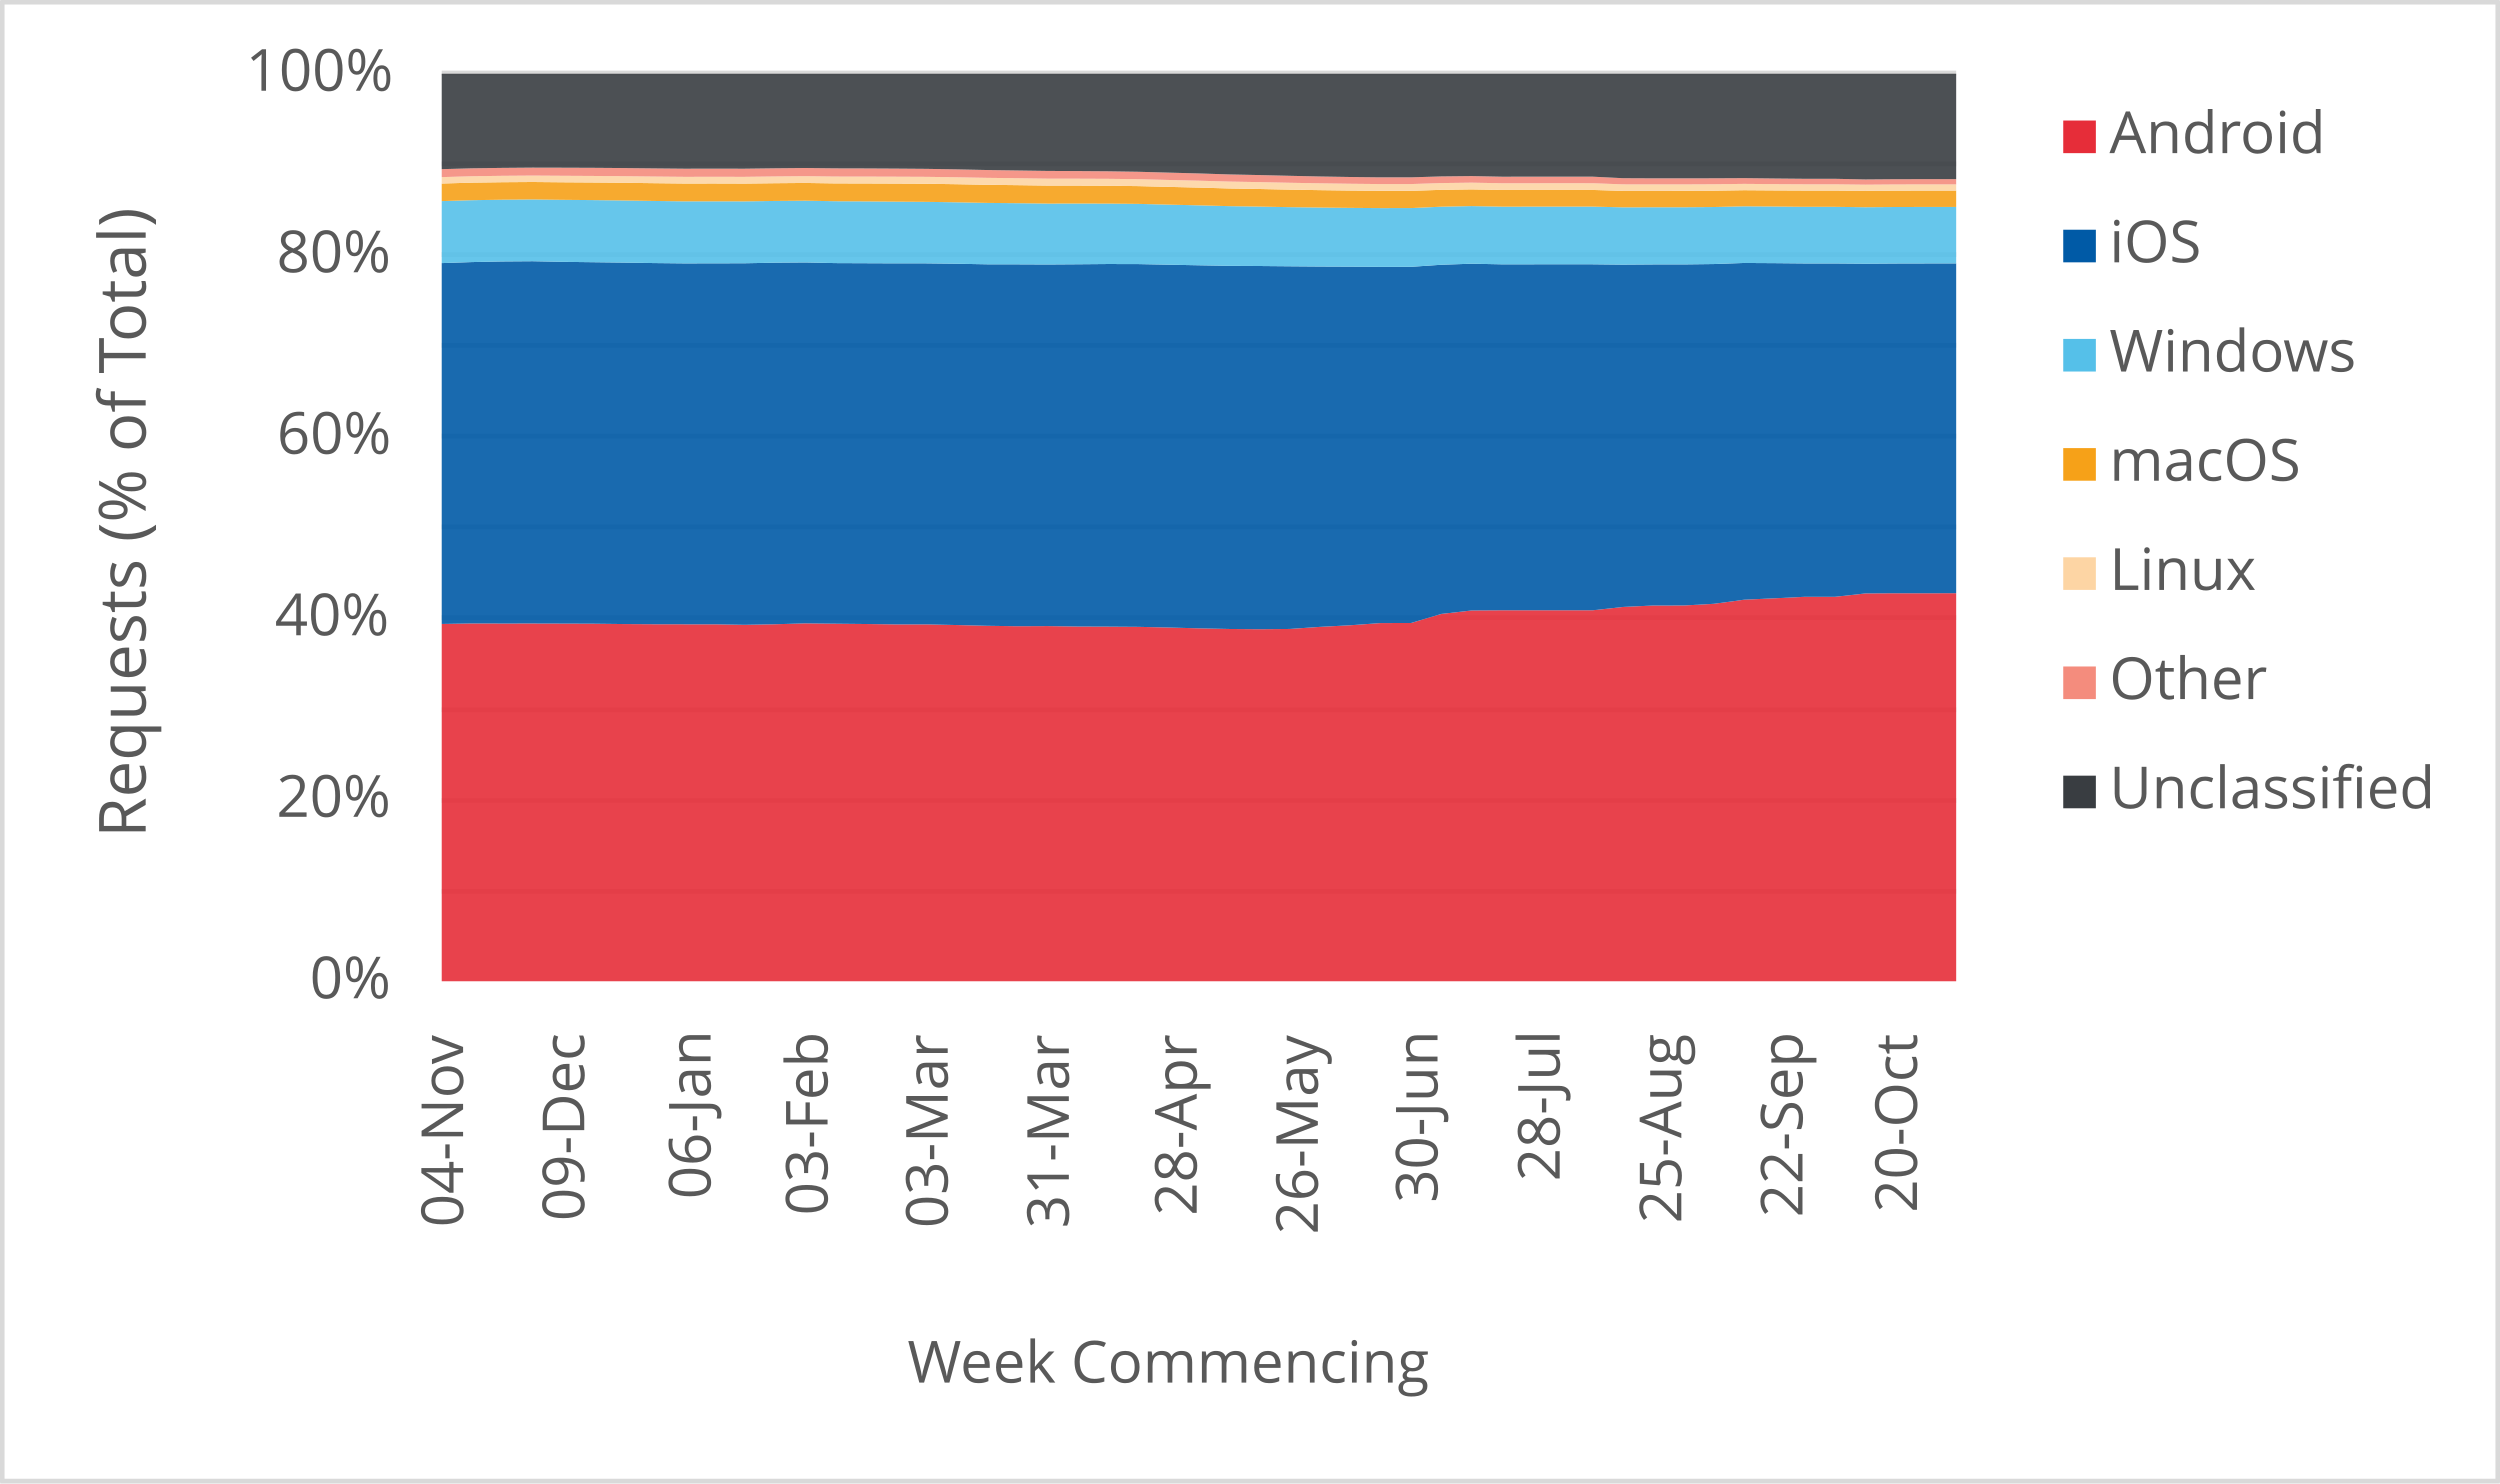
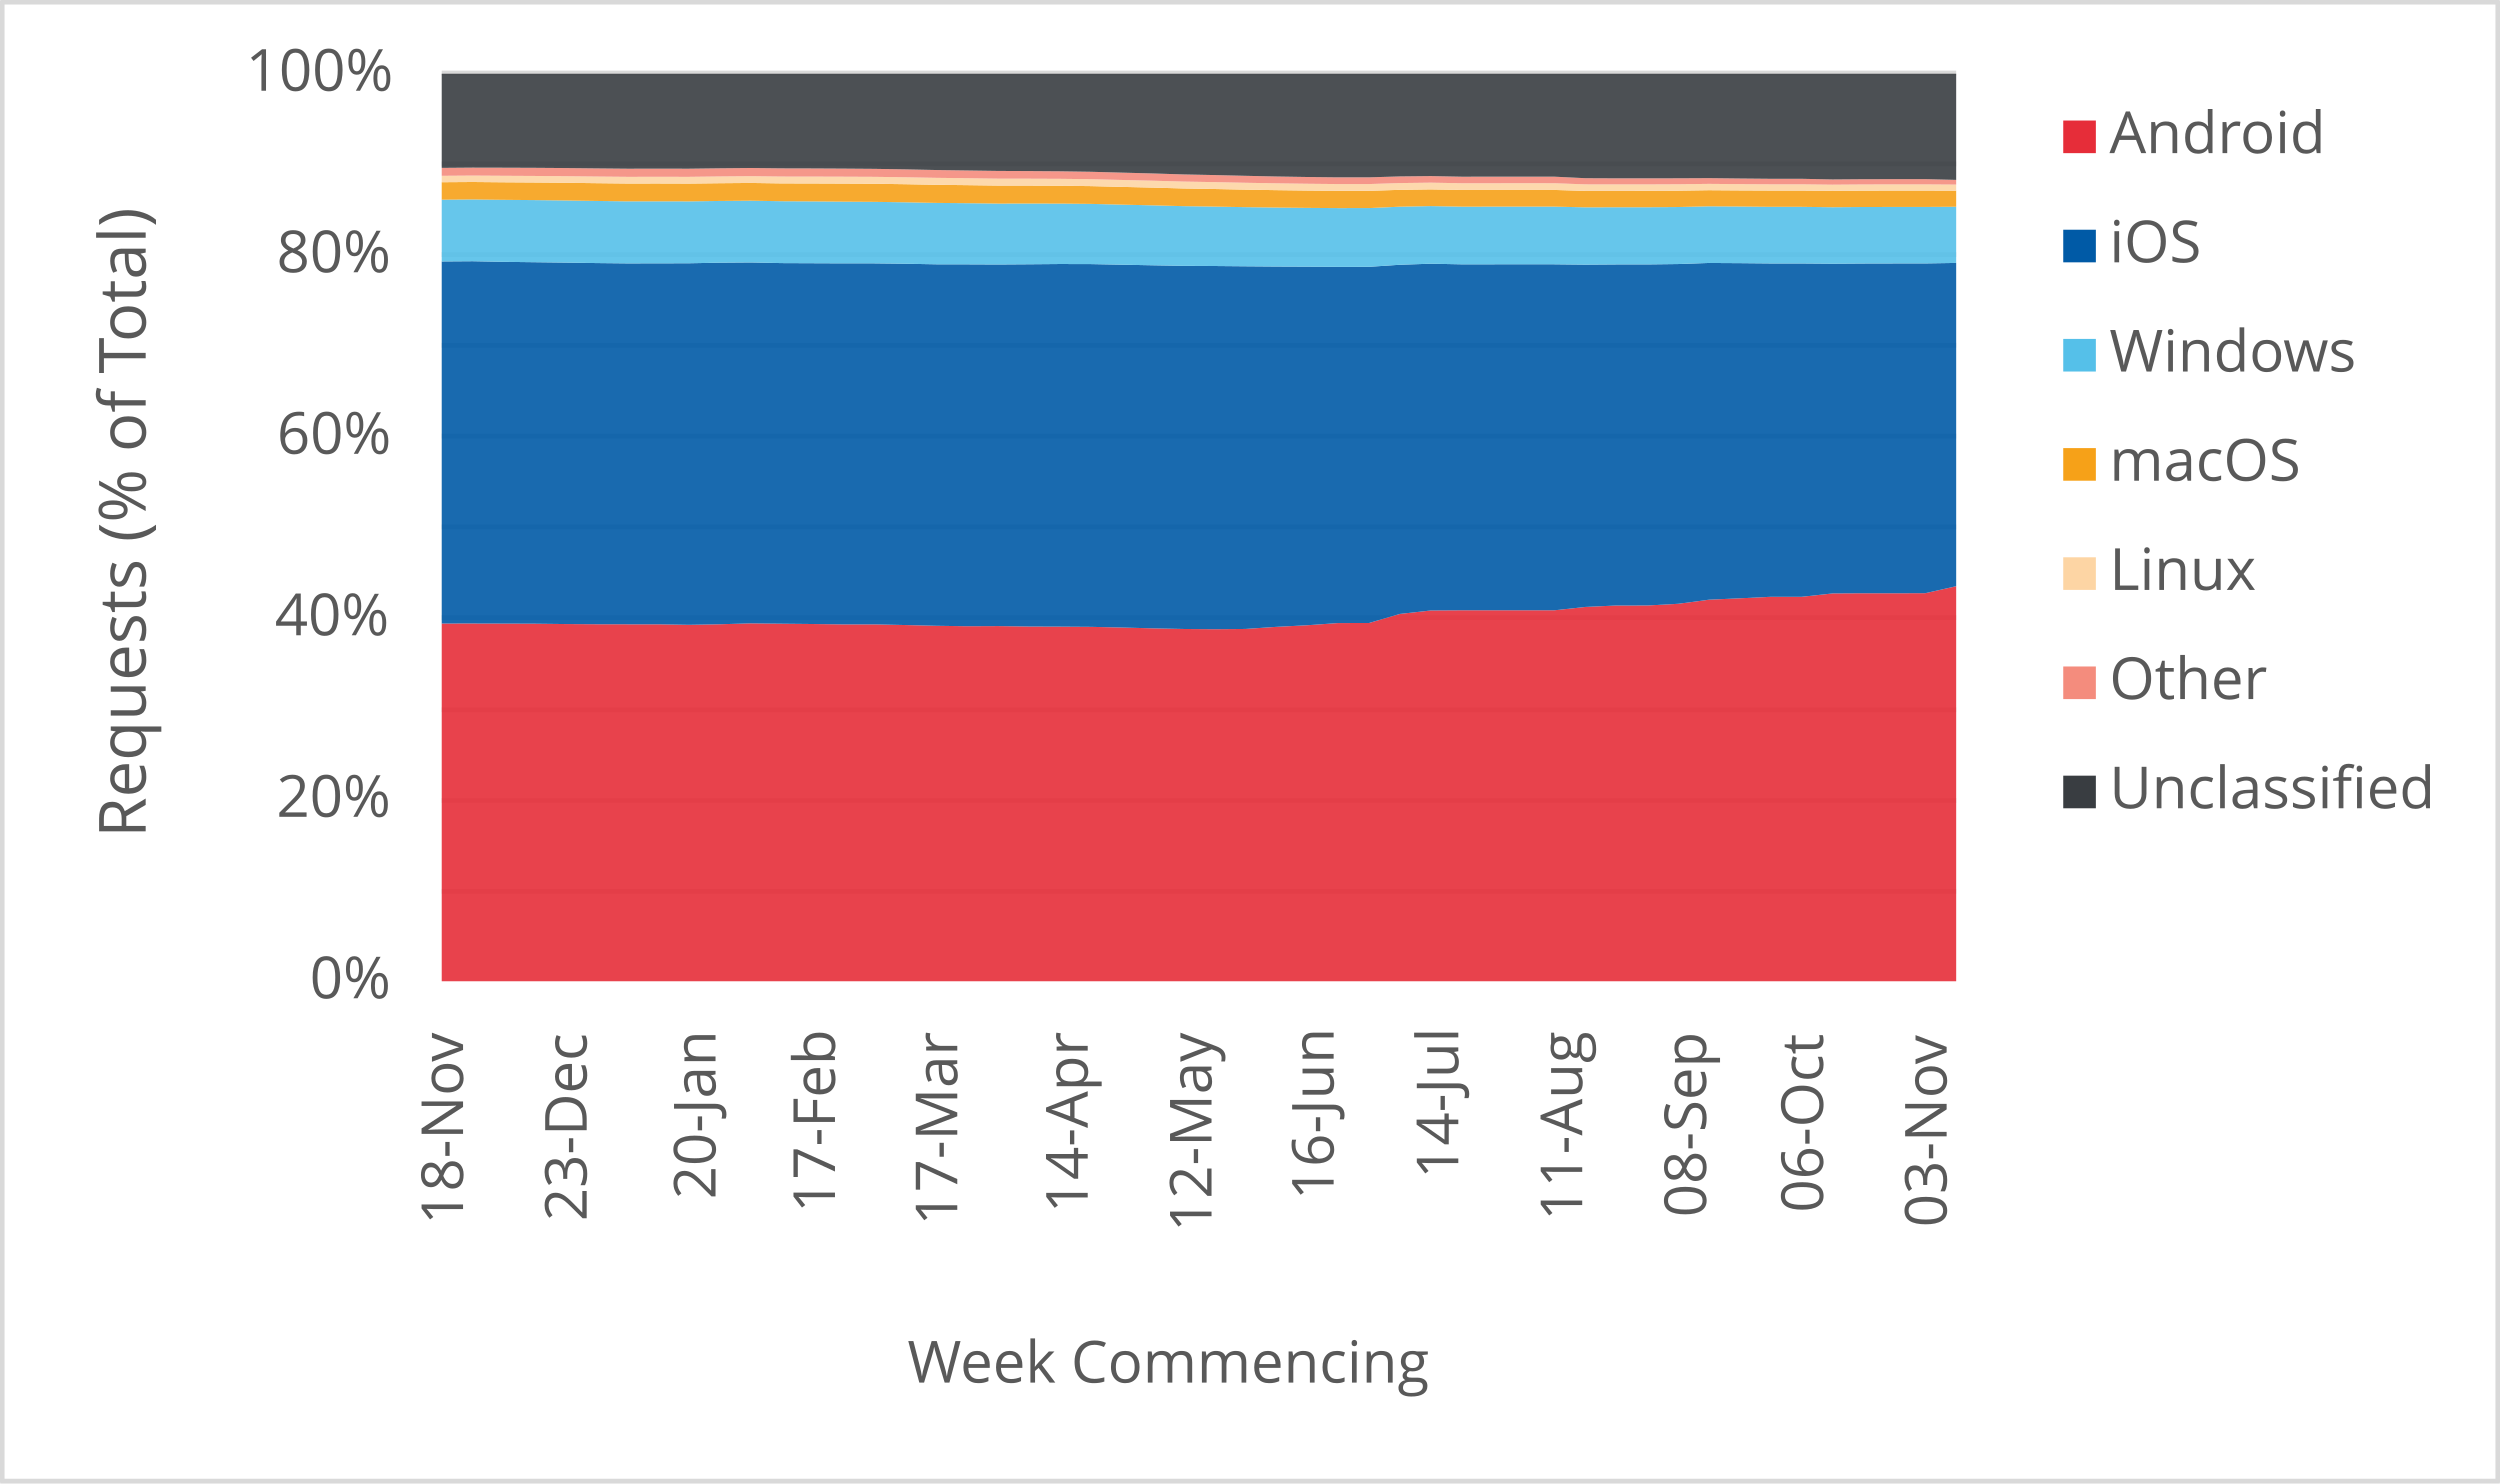
<svg xmlns="http://www.w3.org/2000/svg" width="1763" height="1046" xml:space="preserve" overflow="hidden">
  <defs>
    <clipPath id="clip0">
      <rect x="2917" y="346" width="1763" height="1046" />
    </clipPath>
  </defs>
  <g clip-path="url(#clip0)" transform="translate(-2917 -346)">
    <rect x="2918" y="347" width="1760" height="1043" fill="#FFFFFF" />
    <g>
      <path d="    M3228.5 974.532 4296.5 974.532    M3228.5 910.53 4296.5 910.53    M3228.5 846.528 4296.5 846.528    M3228.5 781.526 4296.5 781.526    M3228.5 717.524 4296.5 717.524    M3228.5 653.522 4296.5 653.522    M3228.5 589.52 4296.5 589.52    M3228.5 525.517 4296.5 525.517    M3228.5 461.515 4296.5 461.515    M3228.5 397.5 4296.5 397.5" stroke="#D9D9D9" stroke-width="3.438" stroke-linejoin="round" stroke-miterlimit="10" fill="none" />
    </g>
    <g>
      <path d="M 1038.5 4296.5 1038.5" stroke="#D9D9D9" stroke-width="3.438" stroke-linejoin="round" stroke-miterlimit="10" fill="none" fill-rule="evenodd" />
    </g>
    <g>
-       <text fill="#595959" font-family="Verdana,Open Sans,DejaVu Sans,sans-serif" font-weight="400" font-size="41" transform="matrix(6.12323e-17 -1 1 6.12323e-17 3243.565 1211.43)">04-Nov</text>
+       <text fill="#595959" font-family="Verdana,Open Sans,DejaVu Sans,sans-serif" font-weight="400" font-size="41" transform="matrix(6.12323e-17 -1 1 6.12323e-17 3243.545 1209.708)">18-Nov</text>
    </g>
    <g>
-       <text fill="#595959" font-family="Verdana,Open Sans,DejaVu Sans,sans-serif" font-weight="400" font-size="41" transform="matrix(6.12323e-17 -1 1 6.12323e-17 3329.005 1207.086)">09-Dec</text>
+       <text fill="#595959" font-family="Verdana,Open Sans,DejaVu Sans,sans-serif" font-weight="400" font-size="41" transform="matrix(6.12323e-17 -1 1 6.12323e-17 3330.728 1207.126)">23-Dec</text>
    </g>
    <g>
-       <text fill="#595959" font-family="Verdana,Open Sans,DejaVu Sans,sans-serif" font-weight="400" font-size="41" transform="matrix(6.12323e-17 -1 1 6.12323e-17 3418.098 1191.651)">06-Jan</text>
+       <text fill="#595959" font-family="Verdana,Open Sans,DejaVu Sans,sans-serif" font-weight="400" font-size="41" transform="matrix(6.12323e-17 -1 1 6.12323e-17 3421.586 1191.691)">20-Jan</text>
    </g>
    <g>
-       <text fill="#595959" font-family="Verdana,Open Sans,DejaVu Sans,sans-serif" font-weight="400" font-size="41" transform="matrix(6.12323e-17 -1 1 6.12323e-17 3500.595 1203.042)">03-Feb</text>
+       <text fill="#595959" font-family="Verdana,Open Sans,DejaVu Sans,sans-serif" font-weight="400" font-size="41" transform="matrix(6.12323e-17 -1 1 6.12323e-17 3505.826 1201.32)">17-Feb</text>
    </g>
    <g>
-       <text fill="#595959" font-family="Verdana,Open Sans,DejaVu Sans,sans-serif" font-weight="400" font-size="41" transform="matrix(6.12323e-17 -1 1 6.12323e-17 3585.325 1212.011)">03-Mar</text>
+       <text fill="#595959" font-family="Verdana,Open Sans,DejaVu Sans,sans-serif" font-weight="400" font-size="41" transform="matrix(6.12323e-17 -1 1 6.12323e-17 3592.069 1210.289)">17-Mar</text>
    </g>
    <g>
-       <text fill="#595959" font-family="Verdana,Open Sans,DejaVu Sans,sans-serif" font-weight="400" font-size="41" transform="matrix(6.12323e-17 -1 1 6.12323e-17 3670.745 1212.171)">31-Mar</text>
+       <text fill="#595959" font-family="Verdana,Open Sans,DejaVu Sans,sans-serif" font-weight="400" font-size="41" transform="matrix(6.12323e-17 -1 1 6.12323e-17 3684.058 1201.541)">14-Apr</text>
    </g>
    <g>
-       <text fill="#595959" font-family="Verdana,Open Sans,DejaVu Sans,sans-serif" font-weight="400" font-size="41" transform="matrix(6.12323e-17 -1 1 6.12323e-17 3760.909 1203.302)">28-Apr</text>
+       <text fill="#595959" font-family="Verdana,Open Sans,DejaVu Sans,sans-serif" font-weight="400" font-size="41" transform="matrix(6.12323e-17 -1 1 6.12323e-17 3771.371 1214.753)">12-May</text>
    </g>
    <g>
-       <text fill="#595959" font-family="Verdana,Open Sans,DejaVu Sans,sans-serif" font-weight="400" font-size="41" transform="matrix(6.12323e-17 -1 1 6.12323e-17 3846.349 1216.515)">26-May</text>
+       <text fill="#595959" font-family="Verdana,Open Sans,DejaVu Sans,sans-serif" font-weight="400" font-size="41" transform="matrix(6.12323e-17 -1 1 6.12323e-17 3857.484 1192.291)">16-Jun</text>
    </g>
    <g>
-       <text fill="#595959" font-family="Verdana,Open Sans,DejaVu Sans,sans-serif" font-weight="400" font-size="41" transform="matrix(6.12323e-17 -1 1 6.12323e-17 3930.738 1194.173)">30-Jun</text>
+       <text fill="#595959" font-family="Verdana,Open Sans,DejaVu Sans,sans-serif" font-weight="400" font-size="41" transform="matrix(6.12323e-17 -1 1 6.12323e-17 3945.398 1177.277)">14-Jul</text>
    </g>
    <g>
-       <text fill="#595959" font-family="Verdana,Open Sans,DejaVu Sans,sans-serif" font-weight="400" font-size="41" transform="matrix(6.12323e-17 -1 1 6.12323e-17 4016.889 1179.039)">28-Jul</text>
+       <text fill="#595959" font-family="Verdana,Open Sans,DejaVu Sans,sans-serif" font-weight="400" font-size="41" transform="matrix(6.12323e-17 -1 1 6.12323e-17 4032.772 1206.906)">11-Aug</text>
    </g>
    <g>
-       <text fill="#595959" font-family="Verdana,Open Sans,DejaVu Sans,sans-serif" font-weight="400" font-size="41" transform="matrix(6.12323e-17 -1 1 6.12323e-17 4102.669 1208.667)">25-Aug</text>
+       <text fill="#595959" font-family="Verdana,Open Sans,DejaVu Sans,sans-serif" font-weight="400" font-size="41" transform="matrix(6.12323e-17 -1 1 6.12323e-17 4120.126 1204.383)">08-Sep</text>
    </g>
    <g>
-       <text fill="#595959" font-family="Verdana,Open Sans,DejaVu Sans,sans-serif" font-weight="400" font-size="41" transform="matrix(6.12323e-17 -1 1 6.12323e-17 4188.109 1204.423)">22-Sep</text>
+       <text fill="#595959" font-family="Verdana,Open Sans,DejaVu Sans,sans-serif" font-weight="400" font-size="41" transform="matrix(6.12323e-17 -1 1 6.12323e-17 4202.585 1201.1)">06-Oct</text>
    </g>
    <g>
-       <text fill="#595959" font-family="Verdana,Open Sans,DejaVu Sans,sans-serif" font-weight="400" font-size="41" transform="matrix(6.12323e-17 -1 1 6.12323e-17 4268.845 1201.14)">20-Oct</text>
+       <text fill="#595959" font-family="Verdana,Open Sans,DejaVu Sans,sans-serif" font-weight="400" font-size="41" transform="matrix(6.12323e-17 -1 1 6.12323e-17 4289.769 1211.43)">03-Nov</text>
    </g>
    <g>
      <text fill="#595959" font-family="Verdana,Open Sans,DejaVu Sans,sans-serif" font-weight="400" font-size="41" transform="matrix(1 0 0 1 3135.448 1050)">0%</text>
    </g>
    <g>
      <text fill="#595959" font-family="Verdana,Open Sans,DejaVu Sans,sans-serif" font-weight="400" font-size="41" transform="matrix(1 0 0 1 3111.965 922)">20%</text>
    </g>
    <g>
      <text fill="#595959" font-family="Verdana,Open Sans,DejaVu Sans,sans-serif" font-weight="400" font-size="41" transform="matrix(1 0 0 1 3110.824 794)">40%</text>
    </g>
    <g>
      <text fill="#595959" font-family="Verdana,Open Sans,DejaVu Sans,sans-serif" font-weight="400" font-size="41" transform="matrix(1 0 0 1 3112.306 666)">60%</text>
    </g>
    <g>
      <text fill="#595959" font-family="Verdana,Open Sans,DejaVu Sans,sans-serif" font-weight="400" font-size="41" transform="matrix(1 0 0 1 3112.045 538)">80%</text>
    </g>
    <g>
      <text fill="#595959" font-family="Verdana,Open Sans,DejaVu Sans,sans-serif" font-weight="400" font-size="41" transform="matrix(1 0 0 1 3090.284 410)">100%</text>
    </g>
    <g>
      <text fill="#595959" font-family="Verdana,Open Sans,DejaVu Sans,sans-serif" font-weight="400" font-size="41" transform="matrix(1 0 0 1 3556.971 1321)">Week Commencing</text>
    </g>
    <g>
      <text fill="#595959" font-family="Verdana,Open Sans,DejaVu Sans,sans-serif" font-weight="400" font-size="46" transform="matrix(6.12323e-17 -1 1 6.12323e-17 3019.73 936.7666)">Requests (% of Total)</text>
    </g>
    <rect x="2918.5" y="347.5" width="1760" height="1043" stroke="#D9D9D9" stroke-width="3.438" stroke-linejoin="round" stroke-miterlimit="10" fill="none" />
    <g>
-       <path d="M3228.5 1038 3249.86 1038 3271.22 1038 3292.58 1038 3313.94 1038 3335.3 1038 3356.66 1038 3378.02 1038 3399.38 1038 3420.74 1038 3442.1 1038 3463.46 1038 3484.82 1038 3506.18 1038 3527.54 1038 3548.9 1038 3570.26 1038 3591.62 1038 3612.98 1038 3634.34 1038 3655.7 1038 3677.06 1038 3698.42 1038 3719.78 1038 3741.14 1038 3762.5 1038 3783.86 1038 3805.22 1038 3826.58 1038 3847.94 1038 3869.3 1038 3890.66 1038 3912.02 1038 3933.38 1038 3954.74 1038 3976.1 1038 3997.46 1038 4018.82 1038 4040.18 1038 4061.54 1038 4082.9 1038 4104.26 1038 4125.62 1038 4146.98 1038 4168.34 1038 4189.7 1038 4211.06 1038 4232.42 1038 4253.78 1038 4275.14 1038 4296.5 1038 4296.5 764.316 4275.14 764.377 4253.78 764.355 4232.42 764.49 4211.06 766.861 4189.7 766.857 4168.34 767.919 4146.98 768.908 4125.62 771.798 4104.26 772.996 4082.9 773.005 4061.54 774.018 4040.18 776.368 4018.82 776.345 3997.46 776.347 3976.1 776.361 3954.74 776.512 3933.38 778.944 3912.02 785.333 3890.66 785.381 3869.3 786.932 3847.94 788.064 3826.58 789.535 3805.22 789.727 3783.86 789.548 3762.5 789.101 3741.14 788.526 3719.78 788.051 3698.42 787.898 3677.06 787.818 3655.7 787.517 3634.34 787.619 3612.98 787.3 3591.62 786.778 3570.26 786.307 3548.9 786.329 3527.54 786.054 3506.18 785.829 3484.82 785.589 3463.46 786.23 3442.1 786.623 3420.74 786.257 3399.38 786.256 3378.02 786.216 3356.66 786.077 3335.3 785.822 3313.94 785.746 3292.58 785.684 3271.22 785.7 3249.86 785.648 3228.5 786.011 3228.5 1038Z" fill="#e62d39" opacity="0.9" />
+       <path d="M3228.5 1038 3250.296 1038 3272.092 1038 3293.888 1038 3315.684 1038 3337.48 1038 3359.276 1038 3381.071 1038 3402.867 1038 3424.663 1038 3446.459 1038 3468.255 1038 3490.051 1038 3511.847 1038 3533.643 1038 3555.439 1038 3577.235 1038 3599.031 1038 3620.827 1038 3642.622 1038 3664.418 1038 3686.214 1038 3708.01 1038 3729.806 1038 3751.602 1038 3773.398 1038 3795.194 1038 3816.99 1038 3838.786 1038 3860.582 1038 3882.378 1038 3904.173 1038 3925.969 1038 3947.765 1038 3969.561 1038 3991.357 1038 4013.153 1038 4034.949 1038 4056.745 1038 4078.541 1038 4100.337 1038 4122.133 1038 4143.929 1038 4165.724 1038 4187.52 1038 4209.316 1038 4231.112 1038 4252.908 1038 4274.704 1038 4296.5 1038 4296.5 759.381 4274.704 764.316 4252.908 764.377 4231.112 764.355 4209.316 764.49 4187.52 766.861 4165.724 766.857 4143.929 767.919 4122.133 768.908 4100.337 771.798 4078.541 772.996 4056.745 773.005 4034.949 774.018 4013.153 776.368 3991.357 776.345 3969.561 776.347 3947.765 776.361 3925.969 776.512 3904.173 778.944 3882.378 785.333 3860.582 785.381 3838.786 786.932 3816.99 788.064 3795.194 789.535 3773.398 789.727 3751.602 789.548 3729.806 789.101 3708.01 788.526 3686.214 788.051 3664.418 787.898 3642.622 787.818 3620.827 787.517 3599.031 787.619 3577.235 787.3 3555.439 786.778 3533.643 786.307 3511.847 786.329 3490.051 786.054 3468.255 785.829 3446.459 785.589 3424.663 786.23 3402.867 786.623 3381.071 786.257 3359.276 786.256 3337.48 786.216 3315.684 786.077 3293.888 785.822 3272.092 785.746 3250.296 785.684 3228.5 785.7 3228.5 1038Z" fill="#e62d39" opacity="0.9" />
    </g>
    <g>
-       <path d="M3228.5 786.011 3249.86 785.648 3271.22 785.7 3292.58 785.684 3313.94 785.746 3335.3 785.822 3356.66 786.077 3378.02 786.216 3399.38 786.256 3420.74 786.257 3442.1 786.623 3463.46 786.23 3484.82 785.589 3506.18 785.829 3527.54 786.054 3548.9 786.329 3570.26 786.307 3591.62 786.778 3612.98 787.3 3634.34 787.619 3655.7 787.517 3677.06 787.818 3698.42 787.898 3719.78 788.051 3741.14 788.526 3762.5 789.101 3783.86 789.548 3805.22 789.727 3826.58 789.535 3847.94 788.064 3869.3 786.932 3890.66 785.381 3912.02 785.333 3933.38 778.944 3954.74 776.512 3976.1 776.361 3997.46 776.347 4018.82 776.345 4040.18 776.368 4061.54 774.018 4082.9 773.005 4104.26 772.996 4125.62 771.798 4146.98 768.908 4168.34 767.919 4189.7 766.857 4211.06 766.861 4232.42 764.49 4253.78 764.355 4275.14 764.377 4296.5 764.316 4296.5 531.757 4275.14 531.771 4253.78 531.822 4232.42 531.985 4211.06 531.794 4189.7 531.786 4168.34 531.573 4146.98 531.439 4125.62 532.203 4104.26 532.471 4082.9 532.475 4061.54 532.642 4040.18 532.382 4018.82 532.376 3997.46 532.384 3976.1 532.401 3954.74 531.965 3933.38 532.707 3912.02 534.165 3890.66 534.181 3869.3 534.061 3847.94 533.965 3826.58 533.787 3805.22 533.587 3783.86 533.469 3762.5 533.077 3741.14 532.663 3719.78 532.235 3698.42 532.182 3677.06 532.368 3655.7 532.52 3634.34 532.424 3612.98 532.384 3591.62 531.992 3570.26 531.725 3548.9 531.72 3527.54 531.628 3506.18 531.534 3484.82 531.073 3463.46 531.25 3442.1 531.651 3420.74 531.706 3399.38 531.741 3378.02 531.508 3356.66 531.187 3335.3 530.91 3313.94 530.646 3292.58 530.212 3271.22 530.375 3249.86 530.816 3228.5 531.539 3228.5 786.011Z" fill="#005aa6" opacity="0.9" />
+       <path d="M3228.5 785.7 3250.296 785.684 3272.092 785.746 3293.888 785.822 3315.684 786.077 3337.48 786.216 3359.276 786.256 3381.071 786.257 3402.867 786.623 3424.663 786.23 3446.459 785.589 3468.255 785.829 3490.051 786.054 3511.847 786.329 3533.643 786.307 3555.439 786.778 3577.235 787.3 3599.031 787.619 3620.827 787.517 3642.622 787.818 3664.418 787.898 3686.214 788.051 3708.01 788.526 3729.806 789.101 3751.602 789.548 3773.398 789.727 3795.194 789.535 3816.99 788.064 3838.786 786.932 3860.582 785.381 3882.378 785.333 3904.173 778.944 3925.969 776.512 3947.765 776.361 3969.561 776.347 3991.357 776.345 4013.153 776.368 4034.949 774.018 4056.745 773.005 4078.541 772.996 4100.337 771.798 4122.133 768.908 4143.929 767.919 4165.724 766.857 4187.52 766.861 4209.316 764.49 4231.112 764.355 4252.908 764.377 4274.704 764.316 4296.5 759.381 4296.5 531.417 4274.704 531.757 4252.908 531.771 4231.112 531.822 4209.316 531.985 4187.52 531.794 4165.724 531.786 4143.929 531.573 4122.133 531.439 4100.337 532.203 4078.541 532.471 4056.745 532.475 4034.949 532.642 4013.153 532.382 3991.357 532.376 3969.561 532.384 3947.765 532.401 3925.969 531.965 3904.173 532.707 3882.378 534.165 3860.582 534.181 3838.786 534.061 3816.99 533.965 3795.194 533.787 3773.398 533.587 3751.602 533.469 3729.806 533.077 3708.01 532.663 3686.214 532.235 3664.418 532.182 3642.622 532.368 3620.827 532.52 3599.031 532.424 3577.235 532.384 3555.439 531.992 3533.643 531.725 3511.847 531.72 3490.051 531.628 3468.255 531.534 3446.459 531.073 3424.663 531.25 3402.867 531.651 3381.071 531.706 3359.276 531.741 3337.48 531.508 3315.684 531.187 3293.888 530.91 3272.092 530.646 3250.296 530.212 3228.5 530.375 3228.5 785.7Z" fill="#005aa6" opacity="0.9" />
    </g>
    <g>
-       <path d="M3228.5 531.539 3249.86 530.816 3271.22 530.375 3292.58 530.212 3313.94 530.646 3335.3 530.91 3356.66 531.187 3378.02 531.508 3399.38 531.741 3420.74 531.706 3442.1 531.651 3463.46 531.25 3484.82 531.073 3506.18 531.534 3527.54 531.628 3548.9 531.72 3570.26 531.725 3591.62 531.992 3612.98 532.384 3634.34 532.424 3655.7 532.52 3677.06 532.368 3698.42 532.182 3719.78 532.235 3741.14 532.663 3762.5 533.077 3783.86 533.469 3805.22 533.587 3826.58 533.787 3847.94 533.965 3869.3 534.061 3890.66 534.181 3912.02 534.165 3933.38 532.707 3954.74 531.965 3976.1 532.401 3997.46 532.384 4018.82 532.376 4040.18 532.382 4061.54 532.642 4082.9 532.475 4104.26 532.471 4125.62 532.203 4146.98 531.439 4168.34 531.573 4189.7 531.786 4211.06 531.794 4232.42 531.985 4253.78 531.822 4275.14 531.771 4296.5 531.757 4296.5 491.93 4275.14 491.939 4253.78 491.977 4232.42 492.151 4211.06 491.856 4189.7 491.851 4168.34 491.632 4146.98 491.498 4125.62 491.99 4104.26 492.166 4082.9 492.169 4061.54 492.217 4040.18 491.712 4018.82 491.708 3997.46 491.713 3976.1 491.728 3954.74 491.331 3933.38 491.761 3912.02 492.742 3890.66 492.755 3869.3 492.592 3847.94 492.359 3826.58 492.089 3805.22 491.692 3783.86 491.373 3762.5 490.809 3741.14 490.311 3719.78 489.779 3698.42 489.562 3677.06 489.54 3655.7 489.56 3634.34 489.293 3612.98 489.083 3591.62 488.663 3570.26 488.343 3548.9 488.2 3527.54 488.02 3506.18 487.903 3484.82 487.522 3463.46 487.707 3442.1 488.012 3420.74 487.964 3399.38 487.989 3378.02 487.703 3356.66 487.369 3335.3 487.107 3313.94 486.91 3292.58 486.647 3271.22 486.825 3249.86 487.173 3228.5 487.813 3228.5 531.539Z" fill="#55c0e9" opacity="0.9" />
+       <path d="M3228.5 530.375 3250.296 530.212 3272.092 530.646 3293.888 530.91 3315.684 531.187 3337.48 531.508 3359.276 531.741 3381.071 531.706 3402.867 531.651 3424.663 531.25 3446.459 531.073 3468.255 531.534 3490.051 531.628 3511.847 531.72 3533.643 531.725 3555.439 531.992 3577.235 532.384 3599.031 532.424 3620.827 532.52 3642.622 532.368 3664.418 532.182 3686.214 532.235 3708.01 532.663 3729.806 533.077 3751.602 533.469 3773.398 533.587 3795.194 533.787 3816.99 533.965 3838.786 534.061 3860.582 534.181 3882.378 534.165 3904.173 532.707 3925.969 531.965 3947.765 532.401 3969.561 532.384 3991.357 532.376 4013.153 532.382 4034.949 532.642 4056.745 532.475 4078.541 532.471 4100.337 532.203 4122.133 531.439 4143.929 531.573 4165.724 531.786 4187.52 531.794 4209.316 531.985 4231.112 531.822 4252.908 531.771 4274.704 531.757 4296.5 531.417 4296.5 491.785 4274.704 491.93 4252.908 491.939 4231.112 491.977 4209.316 492.151 4187.52 491.856 4165.724 491.851 4143.929 491.632 4122.133 491.498 4100.337 491.99 4078.541 492.166 4056.745 492.169 4034.949 492.217 4013.153 491.712 3991.357 491.708 3969.561 491.713 3947.765 491.728 3925.969 491.331 3904.173 491.761 3882.378 492.742 3860.582 492.755 3838.786 492.592 3816.99 492.359 3795.194 492.089 3773.398 491.692 3751.602 491.373 3729.806 490.809 3708.01 490.311 3686.214 489.779 3664.418 489.562 3642.622 489.54 3620.827 489.56 3599.031 489.293 3577.235 489.083 3555.439 488.663 3533.643 488.343 3511.847 488.2 3490.051 488.02 3468.255 487.903 3446.459 487.522 3424.663 487.707 3402.867 488.012 3381.071 487.964 3359.276 487.989 3337.48 487.703 3315.684 487.369 3293.888 487.107 3272.092 486.91 3250.296 486.647 3228.5 486.825 3228.5 530.375Z" fill="#55c0e9" opacity="0.9" />
    </g>
    <g>
-       <path d="M3228.5 487.813 3249.86 487.173 3271.22 486.825 3292.58 486.647 3313.94 486.91 3335.3 487.107 3356.66 487.369 3378.02 487.703 3399.38 487.989 3420.74 487.964 3442.1 488.012 3463.46 487.707 3484.82 487.522 3506.18 487.903 3527.54 488.02 3548.9 488.2 3570.26 488.343 3591.62 488.663 3612.98 489.083 3634.34 489.293 3655.7 489.56 3677.06 489.54 3698.42 489.562 3719.78 489.779 3741.14 490.311 3762.5 490.809 3783.86 491.373 3805.22 491.692 3826.58 492.089 3847.94 492.359 3869.3 492.592 3890.66 492.755 3912.02 492.742 3933.38 491.761 3954.74 491.331 3976.1 491.728 3997.46 491.713 4018.82 491.708 4040.18 491.712 4061.54 492.217 4082.9 492.169 4104.26 492.166 4125.62 491.99 4146.98 491.498 4168.34 491.632 4189.7 491.851 4211.06 491.856 4232.42 492.151 4253.78 491.977 4275.14 491.939 4296.5 491.93 4296.5 480.409 4275.14 480.417 4253.78 480.45 4232.42 480.627 4211.06 480.403 4189.7 480.399 4168.34 480.298 4146.98 480.138 4125.62 480.488 4104.26 480.621 4082.9 480.623 4061.54 480.625 4040.18 479.943 4018.82 479.94 3997.46 479.945 3976.1 479.959 3954.74 479.551 3933.38 479.863 3912.02 480.594 3890.66 480.604 3869.3 480.387 3847.94 480.094 3826.58 479.731 3805.22 479.281 3783.86 478.904 3762.5 478.291 3741.14 477.783 3719.78 477.243 3698.42 476.983 3677.06 476.897 3655.7 476.875 3634.34 476.567 3612.98 476.317 3591.62 475.9 3570.26 475.584 3548.9 475.476 3527.54 475.386 3506.18 475.337 3484.82 475.014 3463.46 475.199 3442.1 475.47 3420.74 475.398 3399.38 475.422 3378.02 475.173 3356.66 474.894 3335.3 474.698 3313.94 474.551 3292.58 474.34 3271.22 474.497 3249.86 474.803 3228.5 475.426 3228.5 487.813Z" fill="#f6a118" opacity="0.9" />
+       <path d="M3228.5 486.825 3250.296 486.647 3272.092 486.91 3293.888 487.107 3315.684 487.369 3337.48 487.703 3359.276 487.989 3381.071 487.964 3402.867 488.012 3424.663 487.707 3446.459 487.522 3468.255 487.903 3490.051 488.02 3511.847 488.2 3533.643 488.343 3555.439 488.663 3577.235 489.083 3599.031 489.293 3620.827 489.56 3642.622 489.54 3664.418 489.562 3686.214 489.779 3708.01 490.311 3729.806 490.809 3751.602 491.373 3773.398 491.692 3795.194 492.089 3816.99 492.359 3838.786 492.592 3860.582 492.755 3882.378 492.742 3904.173 491.761 3925.969 491.331 3947.765 491.728 3969.561 491.713 3991.357 491.708 4013.153 491.712 4034.949 492.217 4056.745 492.169 4078.541 492.166 4100.337 491.99 4122.133 491.498 4143.929 491.632 4165.724 491.851 4187.52 491.856 4209.316 492.151 4231.112 491.977 4252.908 491.939 4274.704 491.93 4296.5 491.785 4296.5 480.491 4274.704 480.409 4252.908 480.417 4231.112 480.45 4209.316 480.627 4187.52 480.403 4165.724 480.399 4143.929 480.298 4122.133 480.138 4100.337 480.488 4078.541 480.621 4056.745 480.623 4034.949 480.625 4013.153 479.943 3991.357 479.94 3969.561 479.945 3947.765 479.959 3925.969 479.551 3904.173 479.863 3882.378 480.594 3860.582 480.604 3838.786 480.387 3816.99 480.094 3795.194 479.731 3773.398 479.281 3751.602 478.904 3729.806 478.291 3708.01 477.783 3686.214 477.243 3664.418 476.983 3642.622 476.897 3620.827 476.875 3599.031 476.567 3577.235 476.317 3555.439 475.9 3533.643 475.584 3511.847 475.476 3490.051 475.386 3468.255 475.337 3446.459 475.014 3424.663 475.199 3402.867 475.47 3381.071 475.398 3359.276 475.422 3337.48 475.173 3315.684 474.894 3293.888 474.698 3272.092 474.551 3250.296 474.34 3228.5 474.497 3228.5 486.825Z" fill="#f6a118" opacity="0.9" />
    </g>
    <g>
-       <path d="M3228.5 475.426 3249.86 474.803 3271.22 474.497 3292.58 474.34 3313.94 474.551 3335.3 474.698 3356.66 474.894 3378.02 475.173 3399.38 475.422 3420.74 475.398 3442.1 475.47 3463.46 475.199 3484.82 475.014 3506.18 475.337 3527.54 475.386 3548.9 475.476 3570.26 475.584 3591.62 475.9 3612.98 476.317 3634.34 476.567 3655.7 476.875 3677.06 476.897 3698.42 476.983 3719.78 477.243 3741.14 477.783 3762.5 478.291 3783.86 478.904 3805.22 479.281 3826.58 479.731 3847.94 480.094 3869.3 480.387 3890.66 480.604 3912.02 480.594 3933.38 479.863 3954.74 479.551 3976.1 479.959 3997.46 479.945 4018.82 479.94 4040.18 479.943 4061.54 480.625 4082.9 480.623 4104.26 480.621 4125.62 480.488 4146.98 480.138 4168.34 480.298 4189.7 480.399 4211.06 480.403 4232.42 480.627 4253.78 480.45 4275.14 480.417 4296.5 480.409 4296.5 476.03 4275.14 476.04 4253.78 476.074 4232.42 476.252 4211.06 475.98 4189.7 475.977 4168.34 475.857 4146.98 475.671 4125.62 475.945 4104.26 476.043 4082.9 476.046 4061.54 476.013 4040.18 475.216 4018.82 475.213 3997.46 475.218 3976.1 475.232 3954.74 474.818 3933.38 475.107 3912.02 475.801 3890.66 475.812 3869.3 475.586 3847.94 475.274 3826.58 474.895 3805.22 474.435 3783.86 474.052 3762.5 473.429 3741.14 472.911 3719.78 472.367 3698.42 472.103 3677.06 472.014 3655.7 471.984 3634.34 471.675 3612.98 471.419 3591.62 471.014 3570.26 470.709 3548.9 470.607 3527.54 470.537 3506.18 470.512 3484.82 470.233 3463.46 470.43 3442.1 470.711 3420.74 470.689 3399.38 470.711 3378.02 470.498 3356.66 470.255 3335.3 470.087 3313.94 469.967 3292.58 469.817 3271.22 469.986 3249.86 470.291 3228.5 470.906 3228.5 475.426Z" fill="#fdd5a4" opacity="0.9" />
+       <path d="M3228.5 474.497 3250.296 474.34 3272.092 474.551 3293.888 474.698 3315.684 474.894 3337.48 475.173 3359.276 475.422 3381.071 475.398 3402.867 475.47 3424.663 475.199 3446.459 475.014 3468.255 475.337 3490.051 475.386 3511.847 475.476 3533.643 475.584 3555.439 475.9 3577.235 476.317 3599.031 476.567 3620.827 476.875 3642.622 476.897 3664.418 476.983 3686.214 477.243 3708.01 477.783 3729.806 478.291 3751.602 478.904 3773.398 479.281 3795.194 479.731 3816.99 480.094 3838.786 480.387 3860.582 480.604 3882.378 480.594 3904.173 479.863 3925.969 479.551 3947.765 479.959 3969.561 479.945 3991.357 479.94 4013.153 479.943 4034.949 480.625 4056.745 480.623 4078.541 480.621 4100.337 480.488 4122.133 480.138 4143.929 480.298 4165.724 480.399 4187.52 480.403 4209.316 480.627 4231.112 480.45 4252.908 480.417 4274.704 480.409 4296.5 480.491 4296.5 476.186 4274.704 476.03 4252.908 476.04 4231.112 476.074 4209.316 476.252 4187.52 475.98 4165.724 475.977 4143.929 475.857 4122.133 475.671 4100.337 475.945 4078.541 476.043 4056.745 476.046 4034.949 476.013 4013.153 475.216 3991.357 475.213 3969.561 475.218 3947.765 475.232 3925.969 474.818 3904.173 475.107 3882.378 475.801 3860.582 475.812 3838.786 475.586 3816.99 475.274 3795.194 474.895 3773.398 474.435 3751.602 474.052 3729.806 473.429 3708.01 472.911 3686.214 472.367 3664.418 472.103 3642.622 472.014 3620.827 471.984 3599.031 471.675 3577.235 471.419 3555.439 471.014 3533.643 470.709 3511.847 470.607 3490.051 470.537 3468.255 470.512 3446.459 470.233 3424.663 470.43 3402.867 470.711 3381.071 470.689 3359.276 470.711 3337.48 470.498 3315.684 470.255 3293.888 470.087 3272.092 469.967 3250.296 469.817 3228.5 469.986 3228.5 474.497Z" fill="#fdd5a4" opacity="0.9" />
    </g>
    <g>
-       <path d="M3228.5 470.906 3249.86 470.291 3271.22 469.986 3292.58 469.817 3313.94 469.967 3335.3 470.087 3356.66 470.255 3378.02 470.498 3399.38 470.711 3420.74 470.689 3442.1 470.711 3463.46 470.43 3484.82 470.233 3506.18 470.512 3527.54 470.537 3548.9 470.607 3570.26 470.709 3591.62 471.014 3612.98 471.419 3634.34 471.675 3655.7 471.984 3677.06 472.014 3698.42 472.103 3719.78 472.367 3741.14 472.911 3762.5 473.429 3783.86 474.052 3805.22 474.435 3826.58 474.895 3847.94 475.274 3869.3 475.586 3890.66 475.812 3912.02 475.801 3933.38 475.107 3954.74 474.818 3976.1 475.232 3997.46 475.218 4018.82 475.213 4040.18 475.216 4061.54 476.013 4082.9 476.046 4104.26 476.043 4125.62 475.945 4146.98 475.671 4168.34 475.857 4189.7 475.977 4211.06 475.98 4232.42 476.252 4253.78 476.074 4275.14 476.04 4296.5 476.03 4296.5 472.323 4275.14 472.332 4253.78 472.366 4232.42 472.545 4211.06 472.089 4189.7 472.087 4168.34 471.877 4146.98 471.616 4125.62 471.733 4104.26 471.763 4082.9 471.766 4061.54 471.667 4040.18 470.595 4018.82 470.593 3997.46 470.598 3976.1 470.614 3954.74 470.168 3933.38 470.416 3912.02 471.066 3890.66 471.077 3869.3 470.821 3847.94 470.461 3826.58 469.98 3805.22 469.458 3783.86 469.007 3762.5 468.315 3741.14 467.735 3719.78 467.138 3698.42 466.802 3677.06 466.637 3655.7 466.542 3634.34 466.223 3612.98 465.9 3591.62 465.439 3570.26 465.077 3548.9 464.903 3527.54 464.782 3506.18 464.726 3484.82 464.472 3463.46 464.684 3442.1 464.972 3420.74 464.95 3399.38 464.971 3378.02 464.757 3356.66 464.513 3335.3 464.346 3313.94 464.264 3292.58 464.212 3271.22 464.396 3249.86 464.695 3228.5 465.291 3228.5 470.906Z" fill="#f48c7d" opacity="0.9" />
+       <path d="M3228.5 469.986 3250.296 469.817 3272.092 469.967 3293.888 470.087 3315.684 470.255 3337.48 470.498 3359.276 470.711 3381.071 470.689 3402.867 470.711 3424.663 470.43 3446.459 470.233 3468.255 470.512 3490.051 470.537 3511.847 470.607 3533.643 470.709 3555.439 471.014 3577.235 471.419 3599.031 471.675 3620.827 471.984 3642.622 472.014 3664.418 472.103 3686.214 472.367 3708.01 472.911 3729.806 473.429 3751.602 474.052 3773.398 474.435 3795.194 474.895 3816.99 475.274 3838.786 475.586 3860.582 475.812 3882.378 475.801 3904.173 475.107 3925.969 474.818 3947.765 475.232 3969.561 475.218 3991.357 475.213 4013.153 475.216 4034.949 476.013 4056.745 476.046 4078.541 476.043 4100.337 475.945 4122.133 475.671 4143.929 475.857 4165.724 475.977 4187.52 475.98 4209.316 476.252 4231.112 476.074 4252.908 476.04 4274.704 476.03 4296.5 476.186 4296.5 472.872 4274.704 472.323 4252.908 472.332 4231.112 472.366 4209.316 472.545 4187.52 472.089 4165.724 472.087 4143.929 471.877 4122.133 471.616 4100.337 471.733 4078.541 471.763 4056.745 471.766 4034.949 471.667 4013.153 470.595 3991.357 470.593 3969.561 470.598 3947.765 470.614 3925.969 470.168 3904.173 470.416 3882.378 471.066 3860.582 471.077 3838.786 470.821 3816.99 470.461 3795.194 469.98 3773.398 469.458 3751.602 469.007 3729.806 468.315 3708.01 467.735 3686.214 467.138 3664.418 466.802 3642.622 466.637 3620.827 466.542 3599.031 466.223 3577.235 465.9 3555.439 465.439 3533.643 465.077 3511.847 464.903 3490.051 464.782 3468.255 464.726 3446.459 464.472 3424.663 464.684 3402.867 464.972 3381.071 464.95 3359.276 464.971 3337.48 464.757 3315.684 464.513 3293.888 464.346 3272.092 464.264 3250.296 464.212 3228.5 464.396 3228.5 469.986Z" fill="#f48c7d" opacity="0.9" />
    </g>
    <g>
-       <path d="M3228.5 465.291 3249.86 464.695 3271.22 464.396 3292.58 464.212 3313.94 464.264 3335.3 464.346 3356.66 464.513 3378.02 464.757 3399.38 464.971 3420.74 464.95 3442.1 464.972 3463.46 464.684 3484.82 464.472 3506.18 464.726 3527.54 464.782 3548.9 464.903 3570.26 465.077 3591.62 465.439 3612.98 465.9 3634.34 466.223 3655.7 466.542 3677.06 466.637 3698.42 466.802 3719.78 467.138 3741.14 467.735 3762.5 468.315 3783.86 469.007 3805.22 469.458 3826.58 469.98 3847.94 470.461 3869.3 470.821 3890.66 471.077 3912.02 471.066 3933.38 470.416 3954.74 470.168 3976.1 470.614 3997.46 470.598 4018.82 470.593 4040.18 470.595 4061.54 471.667 4082.9 471.766 4104.26 471.763 4125.62 471.733 4146.98 471.616 4168.34 471.877 4189.7 472.087 4211.06 472.089 4232.42 472.545 4253.78 472.366 4275.14 472.332 4296.5 472.323 4296.5 398 4275.14 398 4253.78 398 4232.42 398 4211.06 398 4189.7 398 4168.34 398 4146.98 398 4125.62 398 4104.26 398 4082.9 398 4061.54 398 4040.18 398 4018.82 398 3997.46 398 3976.1 398 3954.74 398 3933.38 398 3912.02 398 3890.66 398 3869.3 398 3847.94 398 3826.58 398 3805.22 398 3783.86 398 3762.5 398 3741.14 398 3719.78 398 3698.42 398 3677.06 398 3655.7 398 3634.34 398 3612.98 398 3591.62 398 3570.26 398 3548.9 398 3527.54 398 3506.18 398 3484.82 398 3463.46 398 3442.1 398 3420.74 398 3399.38 398 3378.02 398 3356.66 398 3335.3 398 3313.94 398 3292.58 398 3271.22 398 3249.86 398 3228.5 398 3228.5 465.291Z" fill="#393d41" opacity="0.9" />
+       <path d="M3228.5 464.396 3250.296 464.212 3272.092 464.264 3293.888 464.346 3315.684 464.513 3337.48 464.757 3359.276 464.971 3381.071 464.95 3402.867 464.972 3424.663 464.684 3446.459 464.472 3468.255 464.726 3490.051 464.782 3511.847 464.903 3533.643 465.077 3555.439 465.439 3577.235 465.9 3599.031 466.223 3620.827 466.542 3642.622 466.637 3664.418 466.802 3686.214 467.138 3708.01 467.735 3729.806 468.315 3751.602 469.007 3773.398 469.458 3795.194 469.98 3816.99 470.461 3838.786 470.821 3860.582 471.077 3882.378 471.066 3904.173 470.416 3925.969 470.168 3947.765 470.614 3969.561 470.598 3991.357 470.593 4013.153 470.595 4034.949 471.667 4056.745 471.766 4078.541 471.763 4100.337 471.733 4122.133 471.616 4143.929 471.877 4165.724 472.087 4187.52 472.089 4209.316 472.545 4231.112 472.366 4252.908 472.332 4274.704 472.323 4296.5 472.872 4296.5 398 4274.704 398 4252.908 398 4231.112 398 4209.316 398 4187.52 398 4165.724 398 4143.929 398 4122.133 398 4100.337 398 4078.541 398 4056.745 398 4034.949 398 4013.153 398 3991.357 398 3969.561 398 3947.765 398 3925.969 398 3904.173 398 3882.378 398 3860.582 398 3838.786 398 3816.99 398 3795.194 398 3773.398 398 3751.602 398 3729.806 398 3708.01 398 3686.214 398 3664.418 398 3642.622 398 3620.827 398 3599.031 398 3577.235 398 3555.439 398 3533.643 398 3511.847 398 3490.051 398 3468.255 398 3446.459 398 3424.663 398 3402.867 398 3381.071 398 3359.276 398 3337.48 398 3315.684 398 3293.888 398 3272.092 398 3250.296 398 3228.5 398 3228.5 464.396Z" fill="#393d41" opacity="0.9" />
    </g>
    <g>
      <rect x="4372" y="431" width="23" height="23" fill="#e62d39" />
    </g>
    <g>
      <text fill="#595959" font-family="Verdana,Open Sans,DejaVu Sans,sans-serif" font-weight="400" font-size="41" transform="matrix(1 0 0 1 4404.56 454)">Android</text>
    </g>
    <g>
      <rect x="4372" y="508" width="23" height="23" fill="#005aa6" />
    </g>
    <g>
      <text fill="#595959" font-family="Verdana,Open Sans,DejaVu Sans,sans-serif" font-weight="400" font-size="41" transform="matrix(1 0 0 1 4404.56 531)">iOS</text>
    </g>
    <g>
      <rect x="4372" y="585" width="23" height="23" fill="#55c0e9" />
    </g>
    <g>
      <text fill="#595959" font-family="Verdana,Open Sans,DejaVu Sans,sans-serif" font-weight="400" font-size="41" transform="matrix(1 0 0 1 4404.56 608)">Windows</text>
    </g>
    <g>
      <rect x="4372" y="662" width="23" height="23" fill="#f6a118" />
    </g>
    <g>
      <text fill="#595959" font-family="Verdana,Open Sans,DejaVu Sans,sans-serif" font-weight="400" font-size="41" transform="matrix(1 0 0 1 4404.56 685)">macOS</text>
    </g>
    <g>
      <rect x="4372" y="739" width="23" height="23" fill="#fdd5a4" />
    </g>
    <g>
      <text fill="#595959" font-family="Verdana,Open Sans,DejaVu Sans,sans-serif" font-weight="400" font-size="41" transform="matrix(1 0 0 1 4404.56 762)">Linux</text>
    </g>
    <g>
      <rect x="4372" y="816" width="23" height="23" fill="#f48c7d" />
    </g>
    <g>
      <text fill="#595959" font-family="Verdana,Open Sans,DejaVu Sans,sans-serif" font-weight="400" font-size="41" transform="matrix(1 0 0 1 4404.56 839)">Other</text>
    </g>
    <g>
      <rect x="4372" y="893" width="23" height="23" fill="#393d41" />
    </g>
    <g>
      <text fill="#595959" font-family="Verdana,Open Sans,DejaVu Sans,sans-serif" font-weight="400" font-size="41" transform="matrix(1 0 0 1 4404.56 916)">Unclassified</text>
    </g>
  </g>
</svg>
